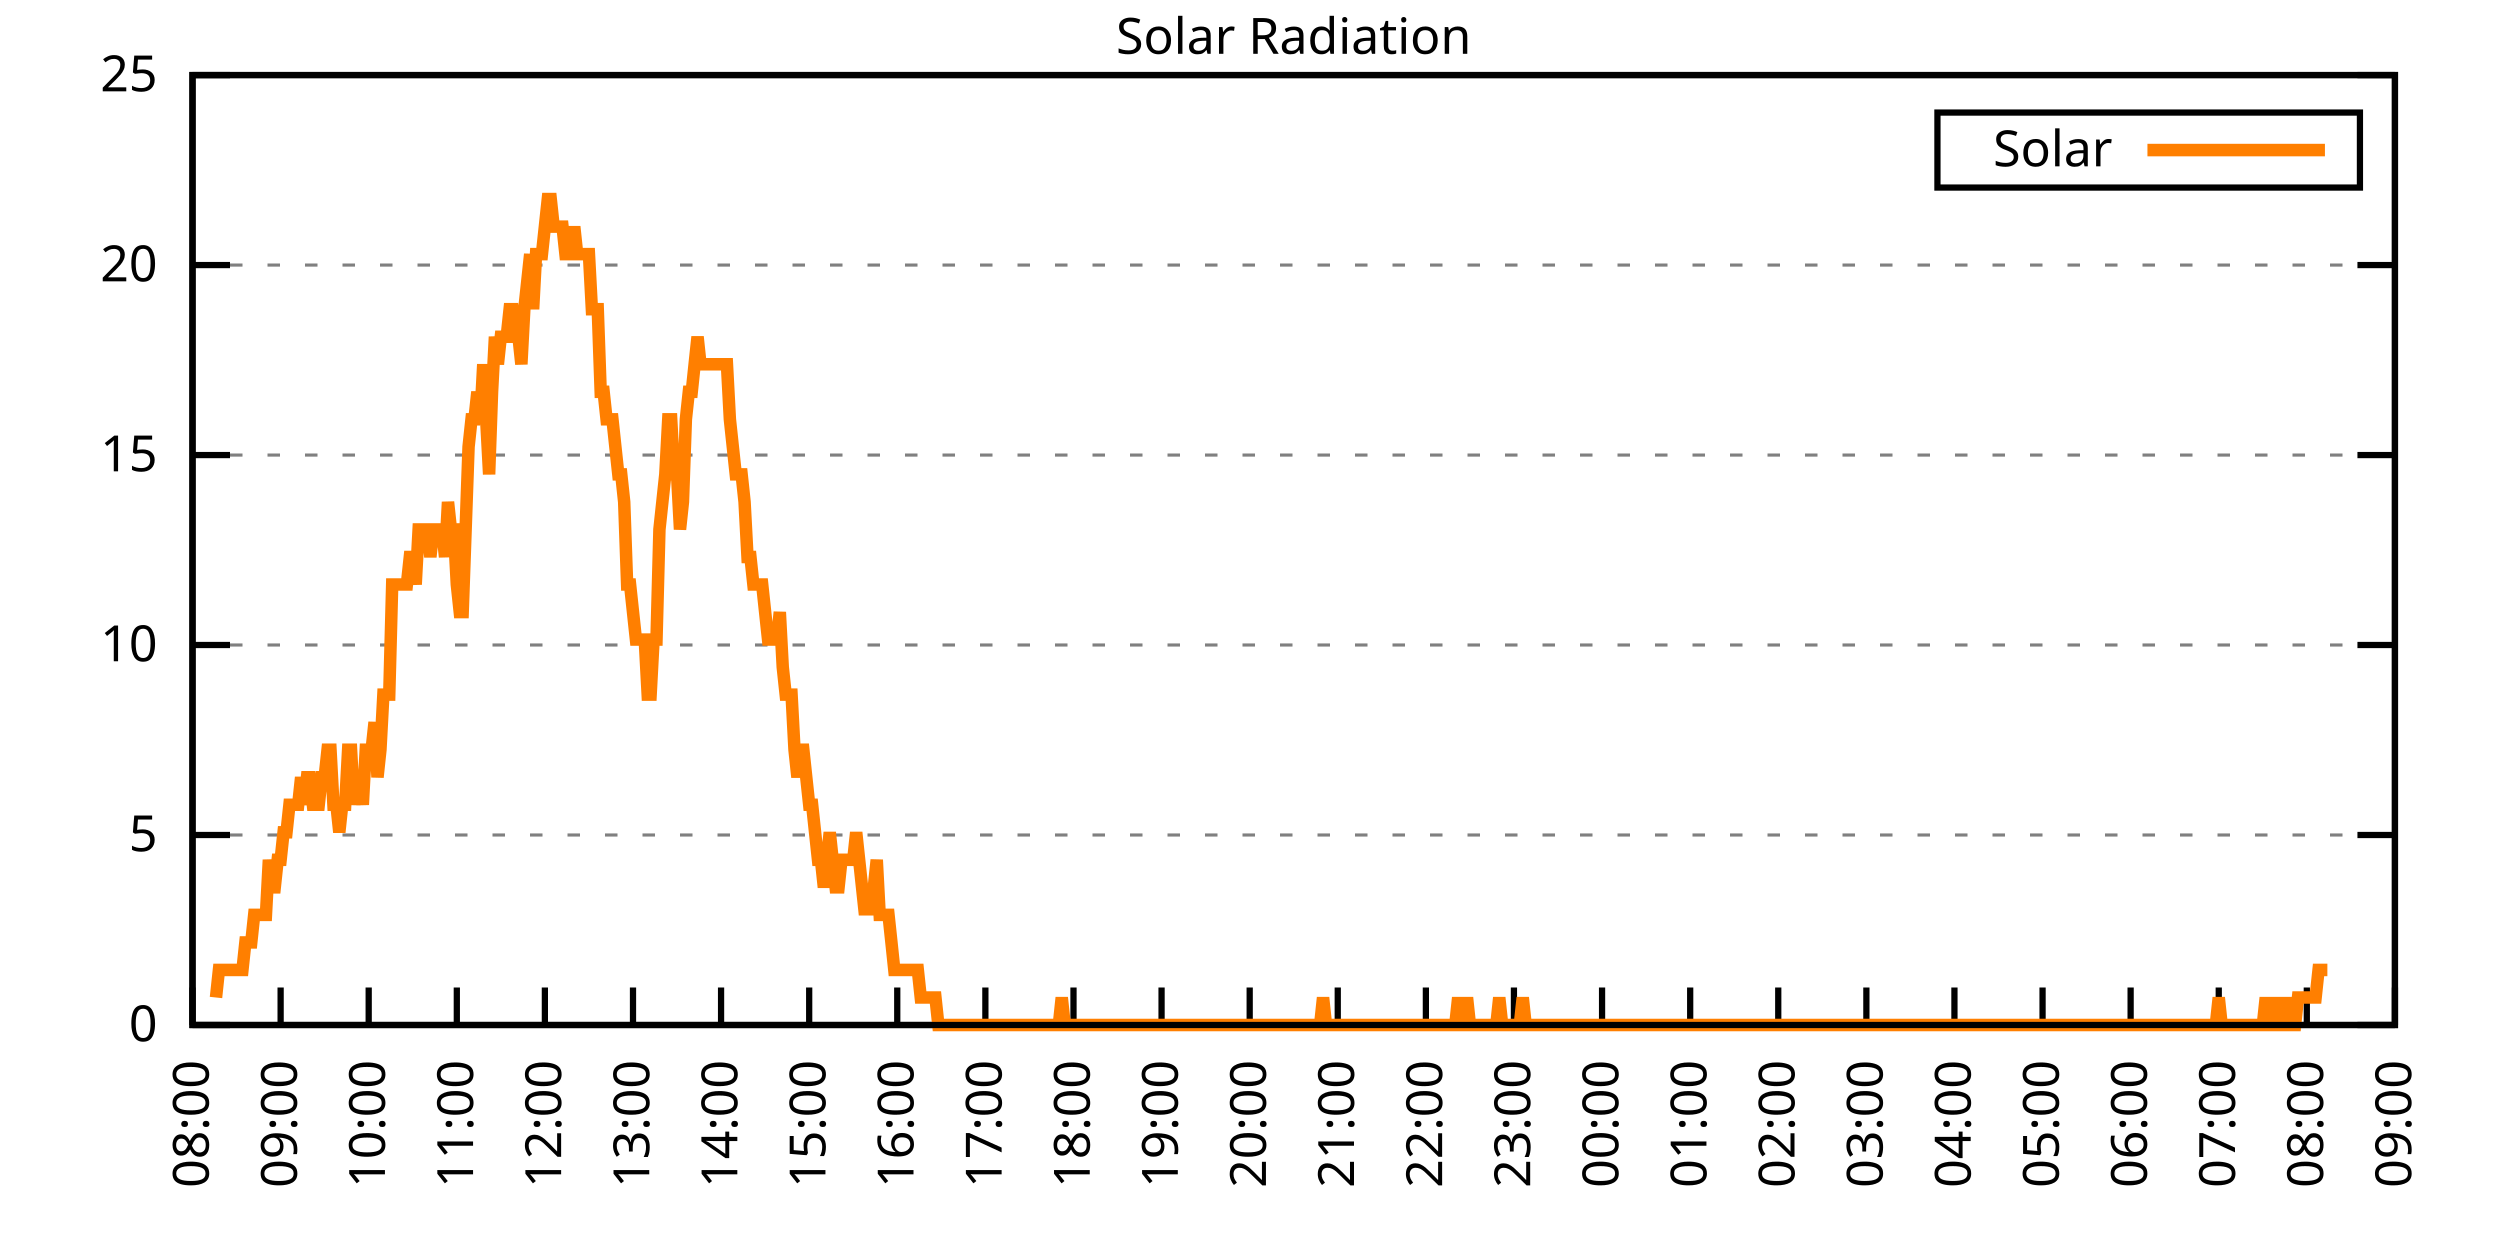
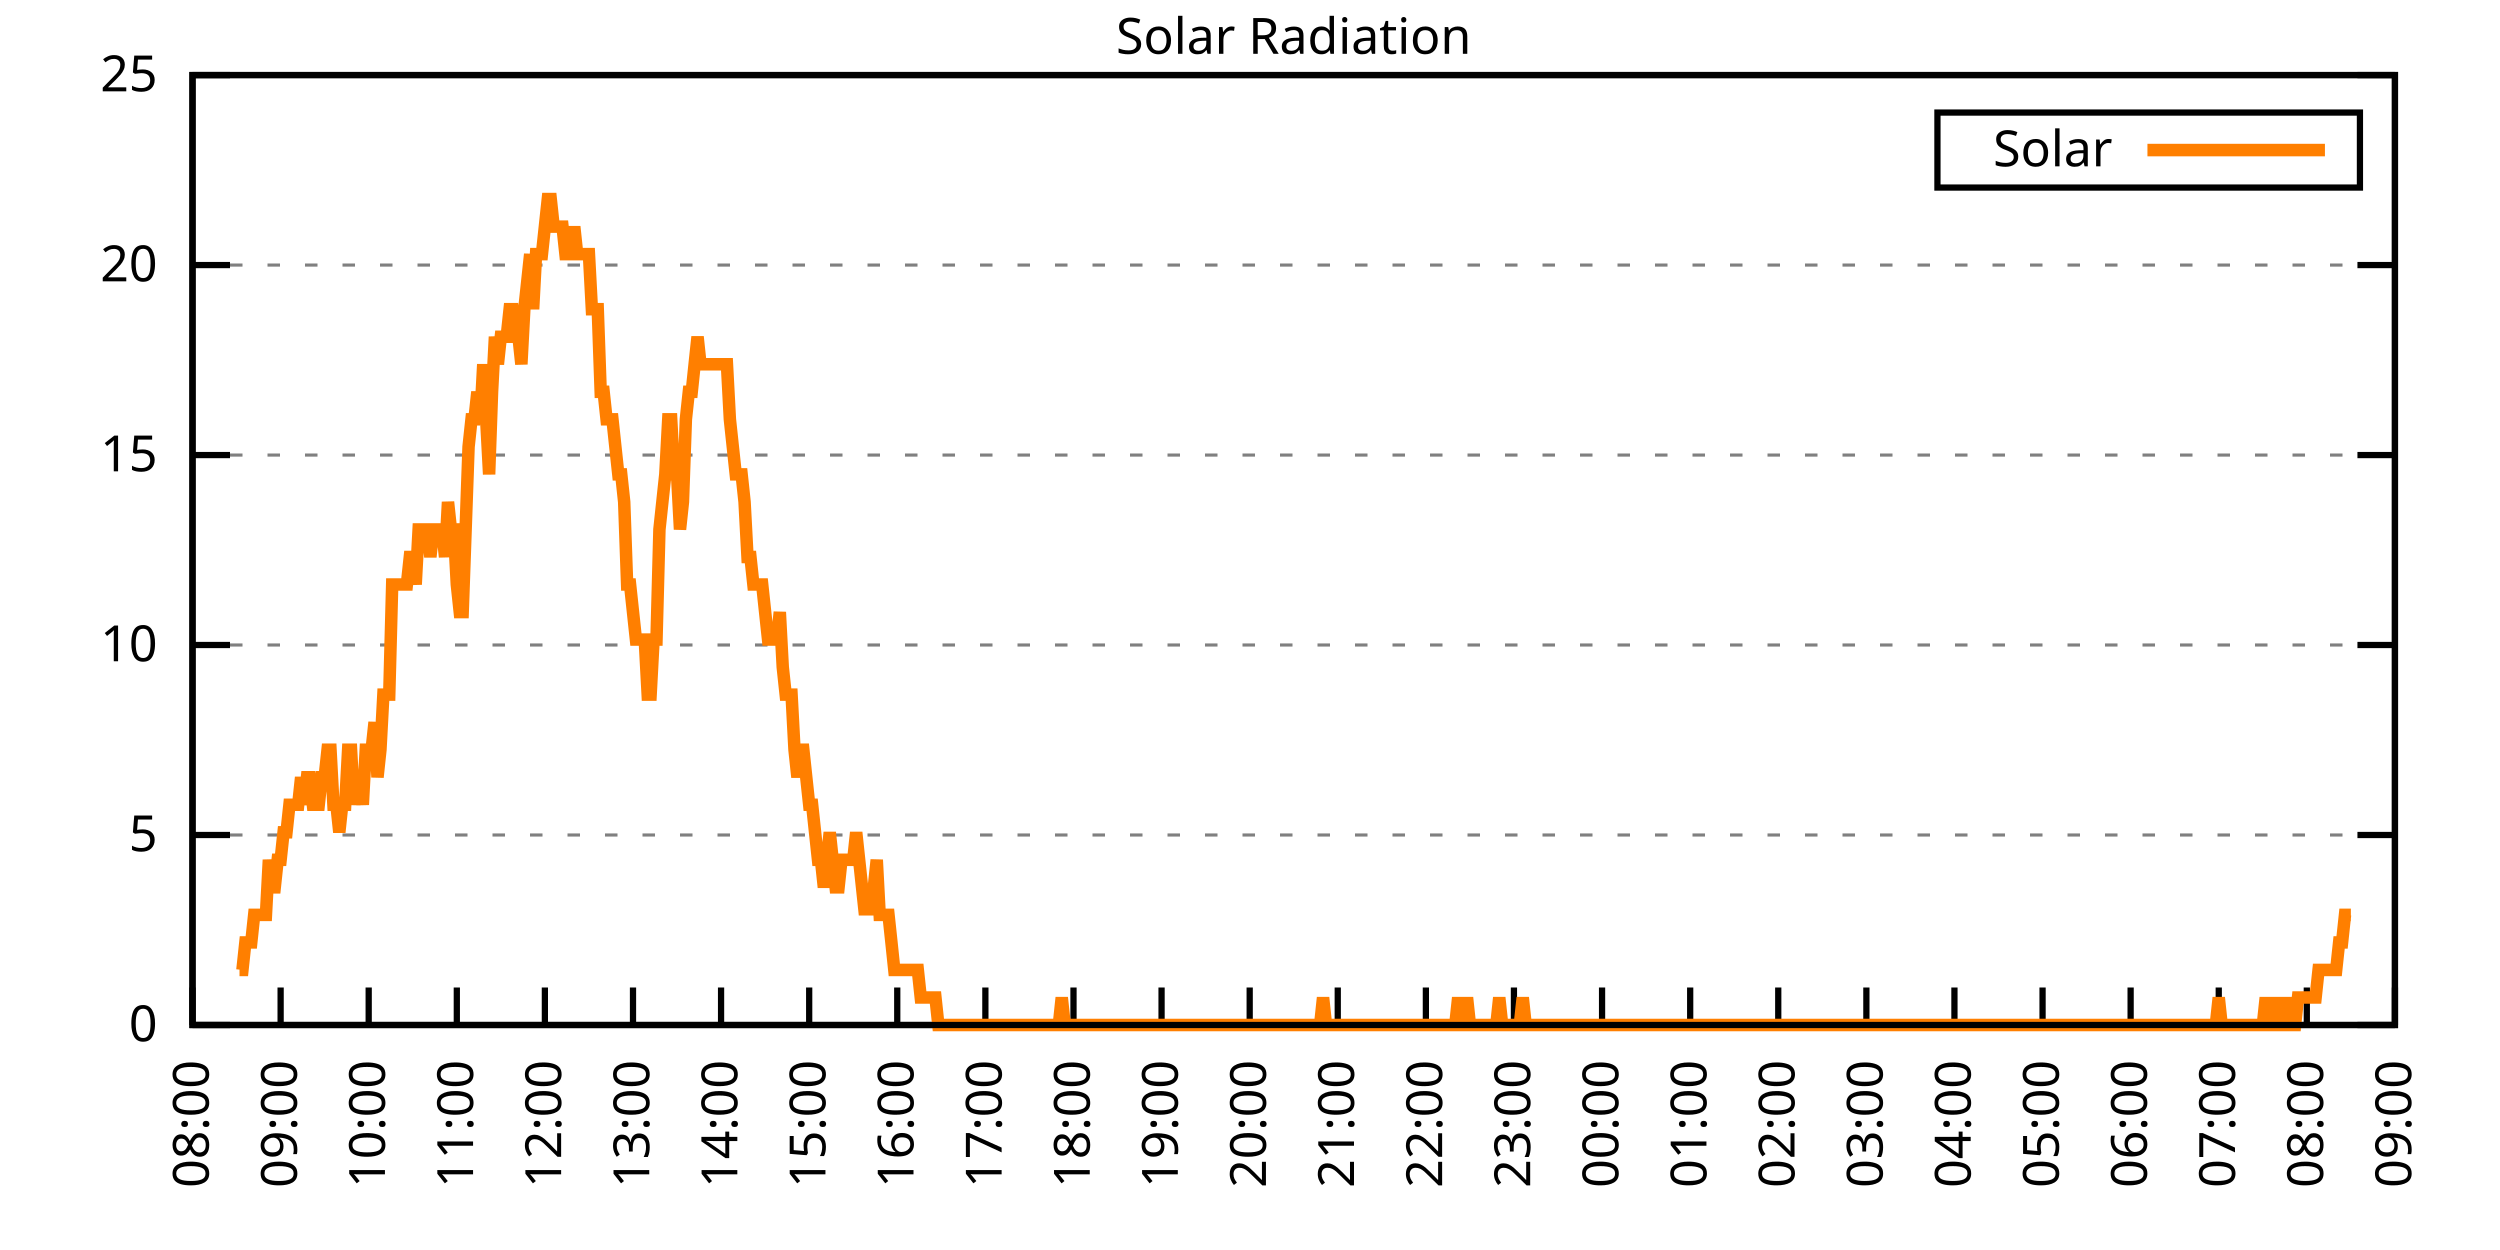
<svg xmlns="http://www.w3.org/2000/svg" xmlns:xlink="http://www.w3.org/1999/xlink" width="400" height="200" viewBox="0 0 400 200">
  <g id="gnuplot_canvas">
    <rect x="0" y="0" width="400" height="200" fill="none" />
    <defs>
      <circle id="gpDot" r="0.5" stroke-width="0.5" stroke="currentColor" />
      <path id="gpPt0" stroke-width="0.333" stroke="currentColor" d="M-1,0 h2 M0,-1 v2" />
      <path id="gpPt1" stroke-width="0.333" stroke="currentColor" d="M-1,-1 L1,1 M1,-1 L-1,1" />
      <path id="gpPt2" stroke-width="0.333" stroke="currentColor" d="M-1,0 L1,0 M0,-1 L0,1 M-1,-1 L1,1 M-1,1 L1,-1" />
      <rect id="gpPt3" stroke-width="0.333" stroke="currentColor" x="-1" y="-1" width="2" height="2" />
      <rect id="gpPt4" stroke-width="0.333" stroke="currentColor" fill="currentColor" x="-1" y="-1" width="2" height="2" />
      <circle id="gpPt5" stroke-width="0.333" stroke="currentColor" cx="0" cy="0" r="1" />
      <use xlink:href="#gpPt5" id="gpPt6" fill="currentColor" stroke="none" />
      <path id="gpPt7" stroke-width="0.333" stroke="currentColor" d="M0,-1.33 L-1.33,0.67 L1.33,0.67 z" />
      <use xlink:href="#gpPt7" id="gpPt8" fill="currentColor" stroke="none" />
      <use xlink:href="#gpPt7" id="gpPt9" stroke="currentColor" transform="rotate(180)" />
      <use xlink:href="#gpPt9" id="gpPt10" fill="currentColor" stroke="none" />
      <use xlink:href="#gpPt3" id="gpPt11" stroke="currentColor" transform="rotate(45)" />
      <use xlink:href="#gpPt11" id="gpPt12" fill="currentColor" stroke="none" />
      <path id="gpPt13" stroke-width="0.333" stroke="currentColor" d="M0,1.330 L1.265,0.411 L0.782,-1.067 L-0.782,-1.076 L-1.265,0.411 z" />
      <use xlink:href="#gpPt13" id="gpPt14" fill="currentColor" stroke="none" />
      <filter id="textbox" filterUnits="objectBoundingBox" x="0" y="0" height="1" width="1">
        <feFlood flood-color="white" flood-opacity="1" result="bgnd" />
        <feComposite in="SourceGraphic" in2="bgnd" operator="atop" />
      </filter>
      <filter id="greybox" filterUnits="objectBoundingBox" x="0" y="0" height="1" width="1">
        <feFlood flood-color="lightgrey" flood-opacity="1" result="grey" />
        <feComposite in="SourceGraphic" in2="grey" operator="atop" />
      </filter>
    </defs>
    <g fill="none" color="white" stroke="currentColor" stroke-width="1.00" stroke-linecap="butt" stroke-linejoin="miter">
</g>
    <g fill="none" color="black" stroke="currentColor" stroke-width="1.00" stroke-linecap="butt" stroke-linejoin="miter">
      <g stroke="none" shape-rendering="crispEdges">
        <polygon fill="rgb(255, 255, 255)" points="30.80,164.00 383.18,164.00 383.18,12.02 30.80,12.02 " />
      </g>
    </g>
    <g fill="none" color="black" stroke="currentColor" stroke-width="1.00" stroke-linecap="butt" stroke-linejoin="miter">
</g>
    <g fill="none" color="black" stroke="black" stroke-width="0.50" stroke-linecap="butt" stroke-linejoin="miter">
</g>
    <g fill="none" color="gray" stroke="currentColor" stroke-width="0.50" stroke-linecap="butt" stroke-linejoin="miter">
      <path stroke="gray" stroke-dasharray="2,4" class="gridline" d="M30.80,164.00 L383.19,164.00  " />
    </g>
    <g fill="none" color="gray" stroke="gray" stroke-width="1.00" stroke-linecap="butt" stroke-linejoin="miter">
</g>
    <g fill="none" color="black" stroke="currentColor" stroke-width="1.00" stroke-linecap="butt" stroke-linejoin="miter">
      <path stroke="black" d="M30.80,164.00 L36.80,164.00 M383.19,164.00 L377.19,164.00  " />
      <g transform="translate(25.20,166.60)" stroke="none" fill="black" font-family="Sans" font-size="8.00" text-anchor="end">
        <text>
          <tspan font-family="Sans"> 0</tspan>
        </text>
      </g>
    </g>
    <g fill="none" color="black" stroke="currentColor" stroke-width="1.00" stroke-linecap="butt" stroke-linejoin="miter">
</g>
    <g fill="none" color="black" stroke="black" stroke-width="0.50" stroke-linecap="butt" stroke-linejoin="miter">
</g>
    <g fill="none" color="gray" stroke="currentColor" stroke-width="0.50" stroke-linecap="butt" stroke-linejoin="miter">
      <path stroke="gray" stroke-dasharray="2,4" class="gridline" d="M30.80,133.60 L383.19,133.60  " />
    </g>
    <g fill="none" color="gray" stroke="gray" stroke-width="1.00" stroke-linecap="butt" stroke-linejoin="miter">
</g>
    <g fill="none" color="black" stroke="currentColor" stroke-width="1.00" stroke-linecap="butt" stroke-linejoin="miter">
      <path stroke="black" d="M30.80,133.60 L36.80,133.60 M383.19,133.60 L377.19,133.60  " />
      <g transform="translate(25.20,136.20)" stroke="none" fill="black" font-family="Sans" font-size="8.00" text-anchor="end">
        <text>
          <tspan font-family="Sans"> 5</tspan>
        </text>
      </g>
    </g>
    <g fill="none" color="black" stroke="currentColor" stroke-width="1.00" stroke-linecap="butt" stroke-linejoin="miter">
</g>
    <g fill="none" color="black" stroke="black" stroke-width="0.50" stroke-linecap="butt" stroke-linejoin="miter">
</g>
    <g fill="none" color="gray" stroke="currentColor" stroke-width="0.50" stroke-linecap="butt" stroke-linejoin="miter">
      <path stroke="gray" stroke-dasharray="2,4" class="gridline" d="M30.80,103.20 L383.19,103.20  " />
    </g>
    <g fill="none" color="gray" stroke="gray" stroke-width="1.00" stroke-linecap="butt" stroke-linejoin="miter">
</g>
    <g fill="none" color="black" stroke="currentColor" stroke-width="1.00" stroke-linecap="butt" stroke-linejoin="miter">
      <path stroke="black" d="M30.80,103.20 L36.80,103.20 M383.19,103.20 L377.19,103.20  " />
      <g transform="translate(25.20,105.80)" stroke="none" fill="black" font-family="Sans" font-size="8.00" text-anchor="end">
        <text>
          <tspan font-family="Sans"> 10</tspan>
        </text>
      </g>
    </g>
    <g fill="none" color="black" stroke="currentColor" stroke-width="1.00" stroke-linecap="butt" stroke-linejoin="miter">
</g>
    <g fill="none" color="black" stroke="black" stroke-width="0.50" stroke-linecap="butt" stroke-linejoin="miter">
</g>
    <g fill="none" color="gray" stroke="currentColor" stroke-width="0.50" stroke-linecap="butt" stroke-linejoin="miter">
      <path stroke="gray" stroke-dasharray="2,4" class="gridline" d="M30.80,72.81 L383.19,72.81  " />
    </g>
    <g fill="none" color="gray" stroke="gray" stroke-width="1.00" stroke-linecap="butt" stroke-linejoin="miter">
</g>
    <g fill="none" color="black" stroke="currentColor" stroke-width="1.00" stroke-linecap="butt" stroke-linejoin="miter">
      <path stroke="black" d="M30.80,72.81 L36.80,72.81 M383.19,72.81 L377.19,72.81  " />
      <g transform="translate(25.20,75.41)" stroke="none" fill="black" font-family="Sans" font-size="8.00" text-anchor="end">
        <text>
          <tspan font-family="Sans"> 15</tspan>
        </text>
      </g>
    </g>
    <g fill="none" color="black" stroke="currentColor" stroke-width="1.00" stroke-linecap="butt" stroke-linejoin="miter">
</g>
    <g fill="none" color="black" stroke="black" stroke-width="0.50" stroke-linecap="butt" stroke-linejoin="miter">
</g>
    <g fill="none" color="gray" stroke="currentColor" stroke-width="0.50" stroke-linecap="butt" stroke-linejoin="miter">
      <path stroke="gray" stroke-dasharray="2,4" class="gridline" d="M30.80,42.41 L383.19,42.41  " />
    </g>
    <g fill="none" color="gray" stroke="gray" stroke-width="1.00" stroke-linecap="butt" stroke-linejoin="miter">
</g>
    <g fill="none" color="black" stroke="currentColor" stroke-width="1.00" stroke-linecap="butt" stroke-linejoin="miter">
      <path stroke="black" d="M30.80,42.41 L36.80,42.41 M383.19,42.41 L377.19,42.41  " />
      <g transform="translate(25.20,45.01)" stroke="none" fill="black" font-family="Sans" font-size="8.00" text-anchor="end">
        <text>
          <tspan font-family="Sans"> 20</tspan>
        </text>
      </g>
    </g>
    <g fill="none" color="black" stroke="currentColor" stroke-width="1.00" stroke-linecap="butt" stroke-linejoin="miter">
</g>
    <g fill="none" color="black" stroke="black" stroke-width="0.50" stroke-linecap="butt" stroke-linejoin="miter">
</g>
    <g fill="none" color="gray" stroke="currentColor" stroke-width="0.50" stroke-linecap="butt" stroke-linejoin="miter">
      <path stroke="gray" stroke-dasharray="2,4" class="gridline" d="M30.80,12.01 L383.19,12.01  " />
    </g>
    <g fill="none" color="gray" stroke="gray" stroke-width="1.00" stroke-linecap="butt" stroke-linejoin="miter">
</g>
    <g fill="none" color="black" stroke="currentColor" stroke-width="1.00" stroke-linecap="butt" stroke-linejoin="miter">
      <path stroke="black" d="M30.80,12.01 L36.80,12.01 M383.19,12.01 L377.19,12.01  " />
      <g transform="translate(25.20,14.61)" stroke="none" fill="black" font-family="Sans" font-size="8.00" text-anchor="end">
        <text>
          <tspan font-family="Sans"> 25</tspan>
        </text>
      </g>
    </g>
    <g fill="none" color="black" stroke="currentColor" stroke-width="1.00" stroke-linecap="butt" stroke-linejoin="miter">
      <path stroke="black" d="M30.80,164.00 L30.80,158.00  " />
      <g transform="translate(33.40,169.60) rotate(270.00)" stroke="none" fill="black" font-family="Sans" font-size="8.00" text-anchor="end">
        <text>
          <tspan font-family="Sans">08:00</tspan>
        </text>
      </g>
    </g>
    <g fill="none" color="black" stroke="currentColor" stroke-width="1.00" stroke-linecap="butt" stroke-linejoin="miter">
      <path stroke="black" d="M44.90,164.00 L44.90,158.00  " />
      <g transform="translate(47.50,169.60) rotate(270.00)" stroke="none" fill="black" font-family="Sans" font-size="8.00" text-anchor="end">
        <text>
          <tspan font-family="Sans">09:00</tspan>
        </text>
      </g>
    </g>
    <g fill="none" color="black" stroke="currentColor" stroke-width="1.00" stroke-linecap="butt" stroke-linejoin="miter">
      <path stroke="black" d="M58.99,164.00 L58.99,158.00  " />
      <g transform="translate(61.59,169.60) rotate(270.00)" stroke="none" fill="black" font-family="Sans" font-size="8.00" text-anchor="end">
        <text>
          <tspan font-family="Sans">10:00</tspan>
        </text>
      </g>
    </g>
    <g fill="none" color="black" stroke="currentColor" stroke-width="1.00" stroke-linecap="butt" stroke-linejoin="miter">
      <path stroke="black" d="M73.09,164.00 L73.09,158.00  " />
      <g transform="translate(75.69,169.60) rotate(270.00)" stroke="none" fill="black" font-family="Sans" font-size="8.00" text-anchor="end">
        <text>
          <tspan font-family="Sans">11:00</tspan>
        </text>
      </g>
    </g>
    <g fill="none" color="black" stroke="currentColor" stroke-width="1.00" stroke-linecap="butt" stroke-linejoin="miter">
      <path stroke="black" d="M87.18,164.00 L87.18,158.00  " />
      <g transform="translate(89.78,169.60) rotate(270.00)" stroke="none" fill="black" font-family="Sans" font-size="8.00" text-anchor="end">
        <text>
          <tspan font-family="Sans">12:00</tspan>
        </text>
      </g>
    </g>
    <g fill="none" color="black" stroke="currentColor" stroke-width="1.00" stroke-linecap="butt" stroke-linejoin="miter">
      <path stroke="black" d="M101.28,164.00 L101.28,158.00  " />
      <g transform="translate(103.88,169.60) rotate(270.00)" stroke="none" fill="black" font-family="Sans" font-size="8.00" text-anchor="end">
        <text>
          <tspan font-family="Sans">13:00</tspan>
        </text>
      </g>
    </g>
    <g fill="none" color="black" stroke="currentColor" stroke-width="1.00" stroke-linecap="butt" stroke-linejoin="miter">
      <path stroke="black" d="M115.37,164.00 L115.37,158.00  " />
      <g transform="translate(117.97,169.60) rotate(270.00)" stroke="none" fill="black" font-family="Sans" font-size="8.00" text-anchor="end">
        <text>
          <tspan font-family="Sans">14:00</tspan>
        </text>
      </g>
    </g>
    <g fill="none" color="black" stroke="currentColor" stroke-width="1.00" stroke-linecap="butt" stroke-linejoin="miter">
      <path stroke="black" d="M129.47,164.00 L129.47,158.00  " />
      <g transform="translate(132.07,169.60) rotate(270.00)" stroke="none" fill="black" font-family="Sans" font-size="8.00" text-anchor="end">
        <text>
          <tspan font-family="Sans">15:00</tspan>
        </text>
      </g>
    </g>
    <g fill="none" color="black" stroke="currentColor" stroke-width="1.00" stroke-linecap="butt" stroke-linejoin="miter">
      <path stroke="black" d="M143.56,164.00 L143.56,158.00  " />
      <g transform="translate(146.16,169.60) rotate(270.00)" stroke="none" fill="black" font-family="Sans" font-size="8.00" text-anchor="end">
        <text>
          <tspan font-family="Sans">16:00</tspan>
        </text>
      </g>
    </g>
    <g fill="none" color="black" stroke="currentColor" stroke-width="1.00" stroke-linecap="butt" stroke-linejoin="miter">
      <path stroke="black" d="M157.66,164.00 L157.66,158.00  " />
      <g transform="translate(160.26,169.60) rotate(270.00)" stroke="none" fill="black" font-family="Sans" font-size="8.00" text-anchor="end">
        <text>
          <tspan font-family="Sans">17:00</tspan>
        </text>
      </g>
    </g>
    <g fill="none" color="black" stroke="currentColor" stroke-width="1.00" stroke-linecap="butt" stroke-linejoin="miter">
      <path stroke="black" d="M171.76,164.00 L171.76,158.00  " />
      <g transform="translate(174.36,169.60) rotate(270.00)" stroke="none" fill="black" font-family="Sans" font-size="8.00" text-anchor="end">
        <text>
          <tspan font-family="Sans">18:00</tspan>
        </text>
      </g>
    </g>
    <g fill="none" color="black" stroke="currentColor" stroke-width="1.00" stroke-linecap="butt" stroke-linejoin="miter">
      <path stroke="black" d="M185.85,164.00 L185.85,158.00  " />
      <g transform="translate(188.45,169.60) rotate(270.00)" stroke="none" fill="black" font-family="Sans" font-size="8.00" text-anchor="end">
        <text>
          <tspan font-family="Sans">19:00</tspan>
        </text>
      </g>
    </g>
    <g fill="none" color="black" stroke="currentColor" stroke-width="1.00" stroke-linecap="butt" stroke-linejoin="miter">
      <path stroke="black" d="M199.95,164.00 L199.95,158.00  " />
      <g transform="translate(202.55,169.60) rotate(270.00)" stroke="none" fill="black" font-family="Sans" font-size="8.00" text-anchor="end">
        <text>
          <tspan font-family="Sans">20:00</tspan>
        </text>
      </g>
    </g>
    <g fill="none" color="black" stroke="currentColor" stroke-width="1.00" stroke-linecap="butt" stroke-linejoin="miter">
      <path stroke="black" d="M214.04,164.00 L214.04,158.00  " />
      <g transform="translate(216.64,169.60) rotate(270.00)" stroke="none" fill="black" font-family="Sans" font-size="8.00" text-anchor="end">
        <text>
          <tspan font-family="Sans">21:00</tspan>
        </text>
      </g>
    </g>
    <g fill="none" color="black" stroke="currentColor" stroke-width="1.00" stroke-linecap="butt" stroke-linejoin="miter">
      <path stroke="black" d="M228.14,164.00 L228.14,158.00  " />
      <g transform="translate(230.74,169.60) rotate(270.00)" stroke="none" fill="black" font-family="Sans" font-size="8.00" text-anchor="end">
        <text>
          <tspan font-family="Sans">22:00</tspan>
        </text>
      </g>
    </g>
    <g fill="none" color="black" stroke="currentColor" stroke-width="1.00" stroke-linecap="butt" stroke-linejoin="miter">
      <path stroke="black" d="M242.23,164.00 L242.23,158.00  " />
      <g transform="translate(244.83,169.60) rotate(270.00)" stroke="none" fill="black" font-family="Sans" font-size="8.00" text-anchor="end">
        <text>
          <tspan font-family="Sans">23:00</tspan>
        </text>
      </g>
    </g>
    <g fill="none" color="black" stroke="currentColor" stroke-width="1.00" stroke-linecap="butt" stroke-linejoin="miter">
      <path stroke="black" d="M256.33,164.00 L256.33,158.00  " />
      <g transform="translate(258.93,169.60) rotate(270.00)" stroke="none" fill="black" font-family="Sans" font-size="8.00" text-anchor="end">
        <text>
          <tspan font-family="Sans">00:00</tspan>
        </text>
      </g>
    </g>
    <g fill="none" color="black" stroke="currentColor" stroke-width="1.00" stroke-linecap="butt" stroke-linejoin="miter">
      <path stroke="black" d="M270.43,164.00 L270.43,158.00  " />
      <g transform="translate(273.03,169.60) rotate(270.00)" stroke="none" fill="black" font-family="Sans" font-size="8.00" text-anchor="end">
        <text>
          <tspan font-family="Sans">01:00</tspan>
        </text>
      </g>
    </g>
    <g fill="none" color="black" stroke="currentColor" stroke-width="1.00" stroke-linecap="butt" stroke-linejoin="miter">
      <path stroke="black" d="M284.52,164.00 L284.52,158.00  " />
      <g transform="translate(287.12,169.60) rotate(270.00)" stroke="none" fill="black" font-family="Sans" font-size="8.00" text-anchor="end">
        <text>
          <tspan font-family="Sans">02:00</tspan>
        </text>
      </g>
    </g>
    <g fill="none" color="black" stroke="currentColor" stroke-width="1.00" stroke-linecap="butt" stroke-linejoin="miter">
      <path stroke="black" d="M298.62,164.00 L298.62,158.00  " />
      <g transform="translate(301.22,169.60) rotate(270.00)" stroke="none" fill="black" font-family="Sans" font-size="8.00" text-anchor="end">
        <text>
          <tspan font-family="Sans">03:00</tspan>
        </text>
      </g>
    </g>
    <g fill="none" color="black" stroke="currentColor" stroke-width="1.00" stroke-linecap="butt" stroke-linejoin="miter">
      <path stroke="black" d="M312.71,164.00 L312.71,158.00  " />
      <g transform="translate(315.31,169.60) rotate(270.00)" stroke="none" fill="black" font-family="Sans" font-size="8.00" text-anchor="end">
        <text>
          <tspan font-family="Sans">04:00</tspan>
        </text>
      </g>
    </g>
    <g fill="none" color="black" stroke="currentColor" stroke-width="1.00" stroke-linecap="butt" stroke-linejoin="miter">
      <path stroke="black" d="M326.81,164.00 L326.81,158.00  " />
      <g transform="translate(329.41,169.60) rotate(270.00)" stroke="none" fill="black" font-family="Sans" font-size="8.00" text-anchor="end">
        <text>
          <tspan font-family="Sans">05:00</tspan>
        </text>
      </g>
    </g>
    <g fill="none" color="black" stroke="currentColor" stroke-width="1.00" stroke-linecap="butt" stroke-linejoin="miter">
      <path stroke="black" d="M340.90,164.00 L340.90,158.00  " />
      <g transform="translate(343.50,169.60) rotate(270.00)" stroke="none" fill="black" font-family="Sans" font-size="8.00" text-anchor="end">
        <text>
          <tspan font-family="Sans">06:00</tspan>
        </text>
      </g>
    </g>
    <g fill="none" color="black" stroke="currentColor" stroke-width="1.00" stroke-linecap="butt" stroke-linejoin="miter">
      <path stroke="black" d="M355.00,164.00 L355.00,158.00  " />
      <g transform="translate(357.60,169.60) rotate(270.00)" stroke="none" fill="black" font-family="Sans" font-size="8.00" text-anchor="end">
        <text>
          <tspan font-family="Sans">07:00</tspan>
        </text>
      </g>
    </g>
    <g fill="none" color="black" stroke="currentColor" stroke-width="1.00" stroke-linecap="butt" stroke-linejoin="miter">
      <path stroke="black" d="M369.09,164.00 L369.09,158.00  " />
      <g transform="translate(371.69,169.60) rotate(270.00)" stroke="none" fill="black" font-family="Sans" font-size="8.00" text-anchor="end">
        <text>
          <tspan font-family="Sans">08:00</tspan>
        </text>
      </g>
    </g>
    <g fill="none" color="black" stroke="currentColor" stroke-width="1.00" stroke-linecap="butt" stroke-linejoin="miter">
      <path stroke="black" d="M383.19,164.00 L383.19,158.00  " />
      <g transform="translate(385.79,169.60) rotate(270.00)" stroke="none" fill="black" font-family="Sans" font-size="8.00" text-anchor="end">
        <text>
          <tspan font-family="Sans">09:00</tspan>
        </text>
      </g>
    </g>
    <g fill="none" color="black" stroke="currentColor" stroke-width="1.00" stroke-linecap="butt" stroke-linejoin="miter">
</g>
    <g fill="none" color="black" stroke="currentColor" stroke-width="1.00" stroke-linecap="butt" stroke-linejoin="miter">
      <path stroke="black" d="M30.80,12.01 L30.80,164.00 L383.19,164.00 L383.19,12.01 L30.80,12.01 Z  " />
    </g>
    <g fill="none" color="black" stroke="currentColor" stroke-width="1.00" stroke-linecap="butt" stroke-linejoin="miter">
</g>
    <g fill="none" color="black" stroke="currentColor" stroke-width="1.00" stroke-linecap="butt" stroke-linejoin="miter">
      <path stroke="black" d="M309.99,30.01 L309.99,18.01 L377.59,18.01 L377.59,30.01 L309.99,30.01 Z  " />
    </g>
    <g id="Solar_Radiation_plot_1">
      <g fill="none" color="white" stroke="black" stroke-width="2.00" stroke-linecap="butt" stroke-linejoin="miter">
</g>
      <g fill="none" color="black" stroke="currentColor" stroke-width="2.00" stroke-linecap="butt" stroke-linejoin="miter">
        <g transform="translate(337.99,26.61)" stroke="none" fill="black" font-family="Sans" font-size="8.00" text-anchor="end">
          <text>
            <tspan font-family="Sans">Solar</tspan>
          </text>
        </g>
      </g>
      <g fill="none" color="black" stroke="currentColor" stroke-width="2.00" stroke-linecap="butt" stroke-linejoin="miter">
-         <path stroke="rgb(255, 127,   0)" d="M343.59,24.01 L371.99,24.01 M34.56,159.60 L35.03,155.19 L35.50,155.19 L35.97,155.19 L36.44,155.19 L36.91,155.19   L37.38,155.19 L37.85,155.19 L38.32,155.19 L38.79,155.19 L39.26,150.79 L39.73,150.79 L40.20,150.79 L40.67,146.38   L41.14,146.38 L41.61,146.38 L42.08,146.38 L42.55,146.38 L43.02,137.57 L43.49,141.98 L43.96,141.98 L44.43,137.57   L44.90,137.57 L45.37,133.17 L45.84,133.17 L46.31,128.76 L46.78,128.76 L47.24,128.76 L47.71,128.76 L48.18,124.36   L48.65,128.76 L49.12,124.36 L49.59,124.36 L50.06,128.76 L50.53,128.76 L51.00,128.76 L51.47,124.36 L51.94,124.36   L52.41,119.95 L52.88,119.95 L53.35,128.76 L53.82,128.76 L54.29,133.17 L54.76,128.76 L55.23,128.76 L55.70,119.95   L56.17,119.95 L56.64,128.76 L57.11,124.36 L57.58,124.36 L58.05,128.76 L58.52,119.95 L58.99,119.95 L59.46,119.95   L59.93,115.55 L60.40,124.36 L60.87,119.95 L61.34,111.14 L61.81,111.14 L62.28,111.14 L62.75,93.52 L63.22,93.52   L63.69,93.52 L64.16,93.52 L64.63,93.52 L65.10,93.52 L65.57,89.12 L66.04,89.12 L66.51,93.52 L66.98,84.71   L67.45,84.71 L67.92,84.71 L68.39,84.71 L68.86,89.12 L69.33,84.71 L69.80,84.71 L70.27,84.71 L70.74,84.71   L71.21,89.12 L71.68,80.31 L72.15,84.71 L72.62,84.71 L73.09,93.52 L73.56,97.93 L74.03,97.93 L74.50,84.71   L74.97,71.50 L75.44,67.09 L75.91,67.09 L76.38,62.69 L76.85,67.09 L77.32,58.28 L77.79,67.09 L78.26,75.90   L78.73,62.69 L79.19,53.88 L79.66,58.28 L80.13,53.88 L80.60,53.88 L81.07,53.88 L81.54,49.47 L82.01,49.47   L82.48,53.88 L82.95,53.88 L83.42,58.28 L83.89,49.47 L84.36,45.07 L84.83,40.66 L85.30,49.47 L85.77,40.66   L86.24,40.66 L86.71,40.66 L87.18,36.26 L87.65,31.85 L88.12,31.85 L88.59,36.26 L89.06,36.26 L89.53,36.26   L90.00,36.26 L90.47,40.66 L90.94,40.66 L91.41,40.66 L91.88,36.26 L92.35,40.66 L92.82,40.66 L93.29,40.66   L93.76,40.66 L94.23,40.66 L94.70,49.47 L95.17,49.47 L95.64,49.47 L96.11,62.69 L96.58,62.69 L97.05,67.09   L97.52,67.09 L97.99,67.09 L98.46,71.50 L98.93,75.90 L99.40,75.90 L99.87,80.31 L100.34,93.52 L100.81,93.52   L101.28,97.93 L101.75,102.33 L102.22,102.33 L102.69,102.33 L103.16,102.33 L103.63,111.14 L104.10,111.14 L104.57,102.33   L105.04,102.33 L105.51,84.71 L105.98,80.31 L106.45,75.90 L106.92,67.09 L107.39,67.09 L107.86,75.90 L108.33,75.90   L108.80,84.71 L109.27,80.31 L109.74,67.09 L110.21,62.69 L110.68,62.69 L111.14,58.28 L111.61,53.88 L112.08,58.28   L112.55,58.28 L113.02,58.28 L113.49,58.28 L113.96,58.28 L114.43,58.28 L114.90,58.28 L115.37,58.28 L115.84,58.28   L116.31,58.28 L116.78,67.09 L117.25,71.50 L117.72,75.90 L118.19,75.90 L118.66,75.90 L119.13,80.31 L119.60,89.12   L120.07,89.12 L120.54,93.52 L121.01,93.52 L121.48,93.52 L121.95,93.52 L122.42,97.93 L122.89,102.33 L123.36,102.33   L123.83,102.33 L124.30,102.33 L124.77,97.93 L125.24,106.74 L125.71,111.14 L126.18,111.14 L126.65,111.14 L127.12,119.95   L127.59,124.36 L128.06,119.95 L128.53,119.95 L129.00,124.36 L129.47,128.76 L129.94,128.76 L130.41,133.17 L130.88,137.57   L131.35,137.57 L131.82,141.98 L132.29,137.57 L132.76,133.17 L133.23,137.57 L133.70,141.98 L134.17,141.98 L134.64,137.57   L135.11,137.57 L135.58,137.57 L136.05,137.57 L136.52,137.57 L136.99,133.17 L137.46,137.57 L137.93,141.98 L138.40,146.38   L138.87,141.98 L139.34,146.38 L139.81,141.98 L140.28,137.57 L140.75,146.38 L141.22,146.38 L141.69,146.38 L142.16,146.38   L142.63,150.79 L143.09,155.19 L143.56,155.19 L144.03,155.19 L144.50,155.19 L144.97,155.19 L145.44,155.19 L145.91,155.19   L146.38,155.19 L146.85,155.19 L147.32,159.60 L147.79,159.60 L148.26,159.60 L148.73,159.60 L149.20,159.60 L149.67,159.60   L150.14,164.00 L150.61,164.00 L151.08,164.00 L151.55,164.00 L152.02,164.00 L152.49,164.00 L152.96,164.00 L153.43,164.00   L153.90,164.00 L154.37,164.00 L154.84,164.00 L155.31,164.00 L155.78,164.00 L156.25,164.00 L156.72,164.00 L157.19,164.00   L157.66,164.00 L158.13,164.00 L158.60,164.00 L159.07,164.00 L159.54,164.00 L160.01,164.00 L160.48,164.00 L160.95,164.00   L161.42,164.00 L161.89,164.00 L162.36,164.00 L162.83,164.00 L163.30,164.00 L163.77,164.00 L164.24,164.00 L164.71,164.00   L165.18,164.00 L165.65,164.00 L166.12,164.00 L166.59,164.00 L167.06,164.00 L167.53,164.00 L168.00,164.00 L168.47,164.00   L168.94,164.00 L169.41,164.00 L169.88,159.60 L170.35,164.00 L170.82,164.00 L171.29,164.00 L171.76,164.00 L172.23,164.00   L172.70,164.00 L173.17,164.00 L173.64,164.00 L174.11,164.00 L174.58,164.00 L175.04,164.00 L175.51,164.00 L175.98,164.00   L176.45,164.00 L176.92,164.00 L177.39,164.00 L177.86,164.00 L178.33,164.00 L178.80,164.00 L179.27,164.00 L179.74,164.00   L180.21,164.00 L180.68,164.00 L181.15,164.00 L181.62,164.00 L182.09,164.00 L182.56,164.00 L183.03,164.00 L183.50,164.00   L183.97,164.00 L184.44,164.00 L184.91,164.00 L185.38,164.00 L185.85,164.00 L186.32,164.00 L186.79,164.00 L187.26,164.00   L187.73,164.00 L188.20,164.00 L188.67,164.00 L189.14,164.00 L189.61,164.00 L190.08,164.00 L190.55,164.00 L191.02,164.00   L191.49,164.00 L191.96,164.00 L192.43,164.00 L192.90,164.00 L193.37,164.00 L193.84,164.00 L194.31,164.00 L194.78,164.00   L195.25,164.00 L195.72,164.00 L196.19,164.00 L196.66,164.00 L197.13,164.00 L197.60,164.00 L198.07,164.00 L198.54,164.00   L199.01,164.00 L199.48,164.00 L199.95,164.00 L200.42,164.00 L200.89,164.00 L201.36,164.00 L201.83,164.00 L202.30,164.00   L202.77,164.00 L203.24,164.00 L203.71,164.00 L204.18,164.00 L204.65,164.00 L205.12,164.00 L205.59,164.00 L206.06,164.00   L206.53,164.00 L207.00,164.00 L207.46,164.00 L207.93,164.00 L208.40,164.00 L208.87,164.00 L209.34,164.00 L209.81,164.00   L210.28,164.00 L210.75,164.00 L211.22,164.00 L211.69,159.60 L212.16,164.00 L212.63,164.00 L213.10,164.00 L213.57,164.00   L214.04,164.00 L214.51,164.00 L214.98,164.00 L215.45,164.00 L215.92,164.00 L216.39,164.00 L216.86,164.00 L217.33,164.00   L217.80,164.00 L218.27,164.00 L218.74,164.00 L219.21,164.00 L219.68,164.00 L220.15,164.00 L220.62,164.00 L221.09,164.00   L221.56,164.00 L222.03,164.00 L222.50,164.00 L222.97,164.00 L223.44,164.00 L223.91,164.00 L224.38,164.00 L224.85,164.00   L225.32,164.00 L225.79,164.00 L226.26,164.00 L226.73,164.00 L227.20,164.00 L227.67,164.00 L228.14,164.00 L228.61,164.00   L229.08,164.00 L229.55,164.00 L230.02,164.00 L230.49,164.00 L230.96,164.00 L231.43,164.00 L231.90,164.00 L232.37,164.00   L232.84,164.00 L233.31,159.60 L233.78,164.00 L234.25,164.00 L234.72,159.60 L235.19,164.00 L235.66,164.00 L236.13,164.00   L236.60,164.00 L237.07,164.00 L237.54,164.00 L238.01,164.00 L238.48,164.00 L238.95,164.00 L239.41,164.00 L239.88,159.60   L240.35,164.00 L240.82,164.00 L241.29,164.00 L241.76,164.00 L242.23,164.00 L242.70,164.00 L243.17,164.00 L243.64,159.60   L244.11,164.00 L244.58,164.00 L245.05,164.00 L245.52,164.00 L245.99,164.00 L246.46,164.00 L246.93,164.00 L247.40,164.00   L247.87,164.00 L248.34,164.00 L248.81,164.00 L249.28,164.00 L249.75,164.00 L250.22,164.00 L250.69,164.00 L251.16,164.00   L251.63,164.00 L252.10,164.00 L252.57,164.00 L253.04,164.00 L253.51,164.00 L253.98,164.00 L254.45,164.00 L254.92,164.00   L255.39,164.00 L255.86,164.00 L256.33,164.00 L256.80,164.00 L257.27,164.00 L257.74,164.00 L258.21,164.00 L258.68,164.00   L259.15,164.00 L259.62,164.00 L260.09,164.00 L260.56,164.00 L261.03,164.00 L261.50,164.00 L261.97,164.00 L262.44,164.00   L262.91,164.00 L263.38,164.00 L263.85,164.00 L264.32,164.00 L264.79,164.00 L265.26,164.00 L265.73,164.00 L266.20,164.00   L266.67,164.00 L267.14,164.00 L267.61,164.00 L268.08,164.00 L268.55,164.00 L269.02,164.00 L269.49,164.00 L269.96,164.00   L270.43,164.00 L270.90,164.00 L271.36,164.00 L271.83,164.00 L272.30,164.00 L272.77,164.00 L273.24,164.00 L273.71,164.00   L274.18,164.00 L274.65,164.00 L275.12,164.00 L275.59,164.00 L276.06,164.00 L276.53,164.00 L277.00,164.00 L277.47,164.00   L277.94,164.00 L278.41,164.00 L278.88,164.00 L279.35,164.00 L279.82,164.00 L280.29,164.00 L280.76,164.00 L281.23,164.00   L281.70,164.00 L282.17,164.00 L282.64,164.00 L283.11,164.00 L283.58,164.00 L284.05,164.00 L284.52,164.00 L284.99,164.00   L285.46,164.00 L285.93,164.00 L286.40,164.00 L286.87,164.00 L287.34,164.00 L287.81,164.00 L288.28,164.00 L288.75,164.00   L289.22,164.00 L289.69,164.00 L290.16,164.00 L290.63,164.00 L291.10,164.00 L291.57,164.00 L292.04,164.00 L292.51,164.00   L292.98,164.00 L293.45,164.00 L293.92,164.00 L294.39,164.00 L294.86,164.00 L295.33,164.00 L295.80,164.00 L296.27,164.00   L296.74,164.00 L297.21,164.00 L297.68,164.00 L298.15,164.00 L298.62,164.00 L299.09,164.00 L299.56,164.00 L300.03,164.00   L300.50,164.00 L300.97,164.00 L301.44,164.00 L301.91,164.00 L302.38,164.00 L302.85,164.00 L303.31,164.00 L303.78,164.00   L304.25,164.00 L304.72,164.00 L305.19,164.00 L305.66,164.00 L306.13,164.00 L306.60,164.00 L307.07,164.00 L307.54,164.00   L308.01,164.00 L308.48,164.00 L308.95,164.00 L309.42,164.00 L309.89,164.00 L310.36,164.00 L310.83,164.00 L311.30,164.00   L311.77,164.00 L312.24,164.00 L312.71,164.00 L313.18,164.00 L313.65,164.00 L314.12,164.00 L314.59,164.00 L315.06,164.00   L315.53,164.00 L316.00,164.00 L316.47,164.00 L316.94,164.00 L317.41,164.00 L317.88,164.00 L318.35,164.00 L318.82,164.00   L319.29,164.00 L319.76,164.00 L320.23,164.00 L320.70,164.00 L321.17,164.00 L321.64,164.00 L322.11,164.00 L322.58,164.00   L323.05,164.00 L323.52,164.00 L323.99,164.00 L324.46,164.00 L324.93,164.00 L325.40,164.00 L325.87,164.00 L326.34,164.00   L326.81,164.00 L327.28,164.00 L327.75,164.00 L328.22,164.00 L328.69,164.00 L329.16,164.00 L329.63,164.00 L330.10,164.00   L330.57,164.00 L331.04,164.00 L331.51,164.00 L331.98,164.00 L332.45,164.00 L332.92,164.00 L333.39,164.00 L333.86,164.00   L334.33,164.00 L334.80,164.00 L335.26,164.00 L335.73,164.00 L336.20,164.00 L336.67,164.00 L337.14,164.00 L337.61,164.00   L338.08,164.00 L338.55,164.00 L339.02,164.00 L339.49,164.00 L339.96,164.00 L340.43,164.00 L340.90,164.00 L341.37,164.00   L341.84,164.00 L342.31,164.00 L342.78,164.00 L343.25,164.00 L343.72,164.00 L344.19,164.00 L344.66,164.00 L345.13,164.00   L345.60,164.00 L346.07,164.00 L346.54,164.00 L347.01,164.00 L347.48,164.00 L347.95,164.00 L348.42,164.00 L348.89,164.00   L349.36,164.00 L349.83,164.00 L350.30,164.00 L350.77,164.00 L351.24,164.00 L351.71,164.00 L352.18,164.00 L352.65,164.00   L353.12,164.00 L353.59,164.00 L354.06,164.00 L354.53,164.00 L355.00,159.60 L355.47,164.00 L355.94,164.00 L356.41,164.00   L356.88,164.00 L357.35,164.00 L357.82,164.00 L358.29,164.00 L358.76,164.00 L359.23,164.00 L359.70,164.00 L360.17,164.00   L360.64,164.00 L361.11,164.00 L361.58,164.00 L362.05,164.00 L362.52,159.60 L362.99,164.00 L363.46,164.00 L363.93,164.00   L364.40,159.60 L364.87,164.00 L365.34,164.00 L365.81,159.60 L366.28,164.00 L366.75,164.00 L367.21,164.00 L367.68,159.60   L368.15,159.60 L368.62,159.60 L369.09,159.60 L369.56,159.60 L370.03,159.60 L370.50,159.60 L370.97,155.19 L371.44,155.19   L371.91,155.19 L372.38,155.19  " />
+         <path stroke="rgb(255, 127,   0)" d="M343.59,24.01 L371.99,24.01 M38.32,155.19 L38.79,155.19 L39.26,150.79 L39.73,150.79 L40.20,150.79 L40.67,146.38   L41.14,146.38 L41.61,146.38 L42.08,146.38 L42.55,146.38 L43.02,137.57 L43.49,141.98 L43.96,141.98 L44.43,137.57   L44.90,137.57 L45.37,133.17 L45.84,133.17 L46.31,128.76 L46.78,128.76 L47.24,128.76 L47.71,128.76 L48.18,124.36   L48.65,128.76 L49.12,124.36 L49.59,124.36 L50.06,128.76 L50.53,128.76 L51.00,128.76 L51.47,124.36 L51.94,124.36   L52.41,119.95 L52.88,119.95 L53.35,128.76 L53.82,128.76 L54.29,133.17 L54.76,128.76 L55.23,128.76 L55.70,119.95   L56.17,119.95 L56.64,128.76 L57.11,124.36 L57.58,124.36 L58.05,128.76 L58.52,119.95 L58.99,119.95 L59.46,119.95   L59.93,115.55 L60.40,124.36 L60.87,119.95 L61.34,111.14 L61.81,111.14 L62.28,111.14 L62.75,93.52 L63.22,93.52   L63.69,93.52 L64.16,93.52 L64.63,93.52 L65.10,93.52 L65.57,89.12 L66.04,89.12 L66.51,93.52 L66.98,84.71   L67.45,84.71 L67.92,84.71 L68.39,84.71 L68.86,89.12 L69.33,84.71 L69.80,84.71 L70.27,84.71 L70.74,84.71   L71.21,89.12 L71.68,80.31 L72.15,84.71 L72.62,84.71 L73.09,93.52 L73.56,97.93 L74.03,97.93 L74.50,84.71   L74.97,71.50 L75.44,67.09 L75.91,67.09 L76.38,62.69 L76.85,67.09 L77.32,58.28 L77.79,67.09 L78.26,75.90   L78.73,62.69 L79.19,53.88 L79.66,58.28 L80.13,53.88 L80.60,53.88 L81.07,53.88 L81.54,49.47 L82.01,49.47   L82.48,53.88 L82.95,53.88 L83.42,58.28 L83.89,49.47 L84.36,45.07 L84.83,40.66 L85.30,49.47 L85.77,40.66   L86.24,40.66 L86.71,40.66 L87.18,36.26 L87.65,31.85 L88.12,31.85 L88.59,36.26 L89.06,36.26 L89.53,36.26   L90.00,36.26 L90.47,40.66 L90.94,40.66 L91.41,40.66 L91.88,36.26 L92.35,40.66 L92.82,40.66 L93.29,40.66   L93.76,40.66 L94.23,40.66 L94.70,49.47 L95.17,49.47 L95.64,49.47 L96.11,62.69 L96.58,62.69 L97.05,67.09   L97.52,67.09 L97.99,67.09 L98.46,71.50 L98.93,75.90 L99.40,75.90 L99.87,80.31 L100.34,93.52 L100.81,93.52   L101.28,97.93 L101.75,102.33 L102.22,102.33 L102.69,102.33 L103.16,102.33 L103.63,111.14 L104.10,111.14 L104.57,102.33   L105.04,102.33 L105.51,84.71 L105.98,80.31 L106.45,75.90 L106.92,67.09 L107.39,67.09 L107.86,75.90 L108.33,75.90   L108.80,84.71 L109.27,80.31 L109.74,67.09 L110.21,62.69 L110.68,62.69 L111.14,58.28 L111.61,53.88 L112.08,58.28   L112.55,58.28 L113.02,58.28 L113.49,58.28 L113.96,58.28 L114.43,58.28 L114.90,58.28 L115.37,58.28 L115.84,58.28   L116.31,58.28 L116.78,67.09 L117.25,71.50 L117.72,75.90 L118.19,75.90 L118.66,75.90 L119.13,80.31 L119.60,89.12   L120.07,89.12 L120.54,93.52 L121.01,93.52 L121.48,93.52 L121.95,93.52 L122.42,97.93 L122.89,102.33 L123.36,102.33   L123.83,102.33 L124.30,102.33 L124.77,97.93 L125.24,106.74 L125.71,111.14 L126.18,111.14 L126.65,111.14 L127.12,119.95   L127.59,124.36 L128.06,119.95 L128.53,119.95 L129.00,124.36 L129.47,128.76 L129.94,128.76 L130.41,133.17 L130.88,137.57   L131.35,137.57 L131.82,141.98 L132.29,137.57 L132.76,133.17 L133.23,137.57 L133.70,141.98 L134.17,141.98 L134.64,137.57   L135.11,137.57 L135.58,137.57 L136.05,137.57 L136.52,137.57 L136.99,133.17 L137.46,137.57 L137.93,141.98 L138.40,146.38   L138.87,141.98 L139.34,146.38 L139.81,141.98 L140.28,137.57 L140.75,146.38 L141.22,146.38 L141.69,146.38 L142.16,146.38   L142.63,150.79 L143.09,155.19 L143.56,155.19 L144.03,155.19 L144.50,155.19 L144.97,155.19 L145.44,155.19 L145.91,155.19   L146.38,155.19 L146.85,155.19 L147.32,159.60 L147.79,159.60 L148.26,159.60 L148.73,159.60 L149.20,159.60 L149.67,159.60   L150.14,164.00 L150.61,164.00 L151.08,164.00 L151.55,164.00 L152.02,164.00 L152.49,164.00 L152.96,164.00 L153.43,164.00   L153.90,164.00 L154.37,164.00 L154.84,164.00 L155.31,164.00 L155.78,164.00 L156.25,164.00 L156.72,164.00 L157.19,164.00   L157.66,164.00 L158.13,164.00 L158.60,164.00 L159.07,164.00 L159.54,164.00 L160.01,164.00 L160.48,164.00 L160.95,164.00   L161.42,164.00 L161.89,164.00 L162.36,164.00 L162.83,164.00 L163.30,164.00 L163.77,164.00 L164.24,164.00 L164.71,164.00   L165.18,164.00 L165.65,164.00 L166.12,164.00 L166.59,164.00 L167.06,164.00 L167.53,164.00 L168.00,164.00 L168.47,164.00   L168.94,164.00 L169.41,164.00 L169.88,159.60 L170.35,164.00 L170.82,164.00 L171.29,164.00 L171.76,164.00 L172.23,164.00   L172.70,164.00 L173.17,164.00 L173.64,164.00 L174.11,164.00 L174.58,164.00 L175.04,164.00 L175.51,164.00 L175.98,164.00   L176.45,164.00 L176.92,164.00 L177.39,164.00 L177.86,164.00 L178.33,164.00 L178.80,164.00 L179.27,164.00 L179.74,164.00   L180.21,164.00 L180.68,164.00 L181.15,164.00 L181.62,164.00 L182.09,164.00 L182.56,164.00 L183.03,164.00 L183.50,164.00   L183.97,164.00 L184.44,164.00 L184.91,164.00 L185.38,164.00 L185.85,164.00 L186.32,164.00 L186.79,164.00 L187.26,164.00   L187.73,164.00 L188.20,164.00 L188.67,164.00 L189.14,164.00 L189.61,164.00 L190.08,164.00 L190.55,164.00 L191.02,164.00   L191.49,164.00 L191.96,164.00 L192.43,164.00 L192.90,164.00 L193.37,164.00 L193.84,164.00 L194.31,164.00 L194.78,164.00   L195.25,164.00 L195.72,164.00 L196.19,164.00 L196.66,164.00 L197.13,164.00 L197.60,164.00 L198.07,164.00 L198.54,164.00   L199.01,164.00 L199.48,164.00 L199.95,164.00 L200.42,164.00 L200.89,164.00 L201.36,164.00 L201.83,164.00 L202.30,164.00   L202.77,164.00 L203.24,164.00 L203.71,164.00 L204.18,164.00 L204.65,164.00 L205.12,164.00 L205.59,164.00 L206.06,164.00   L206.53,164.00 L207.00,164.00 L207.46,164.00 L207.93,164.00 L208.40,164.00 L208.87,164.00 L209.34,164.00 L209.81,164.00   L210.28,164.00 L210.75,164.00 L211.22,164.00 L211.69,159.60 L212.16,164.00 L212.63,164.00 L213.10,164.00 L213.57,164.00   L214.04,164.00 L214.51,164.00 L214.98,164.00 L215.45,164.00 L215.92,164.00 L216.39,164.00 L216.86,164.00 L217.33,164.00   L217.80,164.00 L218.27,164.00 L218.74,164.00 L219.21,164.00 L219.68,164.00 L220.15,164.00 L220.62,164.00 L221.09,164.00   L221.56,164.00 L222.03,164.00 L222.50,164.00 L222.97,164.00 L223.44,164.00 L223.91,164.00 L224.38,164.00 L224.85,164.00   L225.32,164.00 L225.79,164.00 L226.26,164.00 L226.73,164.00 L227.20,164.00 L227.67,164.00 L228.14,164.00 L228.61,164.00   L229.08,164.00 L229.55,164.00 L230.02,164.00 L230.49,164.00 L230.96,164.00 L231.43,164.00 L231.90,164.00 L232.37,164.00   L232.84,164.00 L233.31,159.60 L233.78,164.00 L234.25,164.00 L234.72,159.60 L235.19,164.00 L235.66,164.00 L236.13,164.00   L236.60,164.00 L237.07,164.00 L237.54,164.00 L238.01,164.00 L238.48,164.00 L238.95,164.00 L239.41,164.00 L239.88,159.60   L240.35,164.00 L240.82,164.00 L241.29,164.00 L241.76,164.00 L242.23,164.00 L242.70,164.00 L243.17,164.00 L243.64,159.60   L244.11,164.00 L244.58,164.00 L245.05,164.00 L245.52,164.00 L245.99,164.00 L246.46,164.00 L246.93,164.00 L247.40,164.00   L247.87,164.00 L248.34,164.00 L248.81,164.00 L249.28,164.00 L249.75,164.00 L250.22,164.00 L250.69,164.00 L251.16,164.00   L251.63,164.00 L252.10,164.00 L252.57,164.00 L253.04,164.00 L253.51,164.00 L253.98,164.00 L254.45,164.00 L254.92,164.00   L255.39,164.00 L255.86,164.00 L256.33,164.00 L256.80,164.00 L257.27,164.00 L257.74,164.00 L258.21,164.00 L258.68,164.00   L259.15,164.00 L259.62,164.00 L260.09,164.00 L260.56,164.00 L261.03,164.00 L261.50,164.00 L261.97,164.00 L262.44,164.00   L262.91,164.00 L263.38,164.00 L263.85,164.00 L264.32,164.00 L264.79,164.00 L265.26,164.00 L265.73,164.00 L266.20,164.00   L266.67,164.00 L267.14,164.00 L267.61,164.00 L268.08,164.00 L268.55,164.00 L269.02,164.00 L269.49,164.00 L269.96,164.00   L270.43,164.00 L270.90,164.00 L271.36,164.00 L271.83,164.00 L272.30,164.00 L272.77,164.00 L273.24,164.00 L273.71,164.00   L274.18,164.00 L274.65,164.00 L275.12,164.00 L275.59,164.00 L276.06,164.00 L276.53,164.00 L277.00,164.00 L277.47,164.00   L277.94,164.00 L278.41,164.00 L278.88,164.00 L279.35,164.00 L279.82,164.00 L280.29,164.00 L280.76,164.00 L281.23,164.00   L281.70,164.00 L282.17,164.00 L282.64,164.00 L283.11,164.00 L283.58,164.00 L284.05,164.00 L284.52,164.00 L284.99,164.00   L285.46,164.00 L285.93,164.00 L286.40,164.00 L286.87,164.00 L287.34,164.00 L287.81,164.00 L288.28,164.00 L288.75,164.00   L289.22,164.00 L289.69,164.00 L290.16,164.00 L290.63,164.00 L291.10,164.00 L291.57,164.00 L292.04,164.00 L292.51,164.00   L292.98,164.00 L293.45,164.00 L293.92,164.00 L294.39,164.00 L294.86,164.00 L295.33,164.00 L295.80,164.00 L296.27,164.00   L296.74,164.00 L297.21,164.00 L297.68,164.00 L298.15,164.00 L298.62,164.00 L299.09,164.00 L299.56,164.00 L300.03,164.00   L300.50,164.00 L300.97,164.00 L301.44,164.00 L301.91,164.00 L302.38,164.00 L302.85,164.00 L303.31,164.00 L303.78,164.00   L304.25,164.00 L304.72,164.00 L305.19,164.00 L305.66,164.00 L306.13,164.00 L306.60,164.00 L307.07,164.00 L307.54,164.00   L308.01,164.00 L308.48,164.00 L308.95,164.00 L309.42,164.00 L309.89,164.00 L310.36,164.00 L310.83,164.00 L311.30,164.00   L311.77,164.00 L312.24,164.00 L312.71,164.00 L313.18,164.00 L313.65,164.00 L314.12,164.00 L314.59,164.00 L315.06,164.00   L315.53,164.00 L316.00,164.00 L316.47,164.00 L316.94,164.00 L317.41,164.00 L317.88,164.00 L318.35,164.00 L318.82,164.00   L319.29,164.00 L319.76,164.00 L320.23,164.00 L320.70,164.00 L321.17,164.00 L321.64,164.00 L322.11,164.00 L322.58,164.00   L323.05,164.00 L323.52,164.00 L323.99,164.00 L324.46,164.00 L324.93,164.00 L325.40,164.00 L325.87,164.00 L326.34,164.00   L326.81,164.00 L327.28,164.00 L327.75,164.00 L328.22,164.00 L328.69,164.00 L329.16,164.00 L329.63,164.00 L330.10,164.00   L330.57,164.00 L331.04,164.00 L331.51,164.00 L331.98,164.00 L332.45,164.00 L332.92,164.00 L333.39,164.00 L333.86,164.00   L334.33,164.00 L334.80,164.00 L335.26,164.00 L335.73,164.00 L336.20,164.00 L336.67,164.00 L337.14,164.00 L337.61,164.00   L338.08,164.00 L338.55,164.00 L339.02,164.00 L339.49,164.00 L339.96,164.00 L340.43,164.00 L340.90,164.00 L341.37,164.00   L341.84,164.00 L342.31,164.00 L342.78,164.00 L343.25,164.00 L343.72,164.00 L344.19,164.00 L344.66,164.00 L345.13,164.00   L345.60,164.00 L346.07,164.00 L346.54,164.00 L347.01,164.00 L347.48,164.00 L347.95,164.00 L348.42,164.00 L348.89,164.00   L349.36,164.00 L349.83,164.00 L350.30,164.00 L350.77,164.00 L351.24,164.00 L351.71,164.00 L352.18,164.00 L352.65,164.00   L353.12,164.00 L353.59,164.00 L354.06,164.00 L354.53,164.00 L355.00,159.60 L355.47,164.00 L355.94,164.00 L356.41,164.00   L356.88,164.00 L357.35,164.00 L357.82,164.00 L358.29,164.00 L358.76,164.00 L359.23,164.00 L359.70,164.00 L360.17,164.00   L360.64,164.00 L361.11,164.00 L361.58,164.00 L362.05,164.00 L362.52,159.60 L362.99,164.00 L363.46,164.00 L363.93,164.00   L364.40,159.60 L364.87,164.00 L365.34,164.00 L365.81,159.60 L366.28,164.00 L366.75,164.00 L367.21,164.00 L367.68,159.60   L368.15,159.60 L368.62,159.60 L369.09,159.60 L369.56,159.60 L370.03,159.60 L370.50,159.60 L370.97,155.19 L371.44,155.19   L371.91,155.19 L372.38,155.19 L372.85,155.19 L373.32,155.19 L373.79,155.19 L374.26,150.79 L374.73,150.79 L375.20,146.38   L375.67,146.38 L376.14,146.38  " />
      </g>
    </g>
    <g fill="none" color="black" stroke="currentColor" stroke-width="2.00" stroke-linecap="butt" stroke-linejoin="miter">
</g>
    <g fill="none" color="black" stroke="black" stroke-width="1.00" stroke-linecap="butt" stroke-linejoin="miter">
</g>
    <g fill="none" color="black" stroke="currentColor" stroke-width="1.00" stroke-linecap="butt" stroke-linejoin="miter">
      <path stroke="black" d="M30.80,12.01 L30.80,164.00 L383.19,164.00 L383.19,12.01 L30.80,12.01 Z  " />
      <g transform="translate(6.80,88.01) rotate(270.00)" stroke="none" fill="black" font-family="Sans" font-size="8.00" text-anchor="middle">
        <text />
      </g>
    </g>
    <g fill="none" color="black" stroke="currentColor" stroke-width="1.00" stroke-linecap="butt" stroke-linejoin="miter">
</g>
    <g fill="none" color="black" stroke="currentColor" stroke-width="1.00" stroke-linecap="butt" stroke-linejoin="miter">
      <g transform="translate(206.99,8.61)" stroke="none" fill="black" font-family="Sans" font-size="8.00" text-anchor="middle">
        <text>
          <tspan font-family="Sans">Solar Radiation</tspan>
        </text>
      </g>
    </g>
    <g fill="none" color="black" stroke="currentColor" stroke-width="1.00" stroke-linecap="butt" stroke-linejoin="miter">
</g>
  </g>
</svg>
